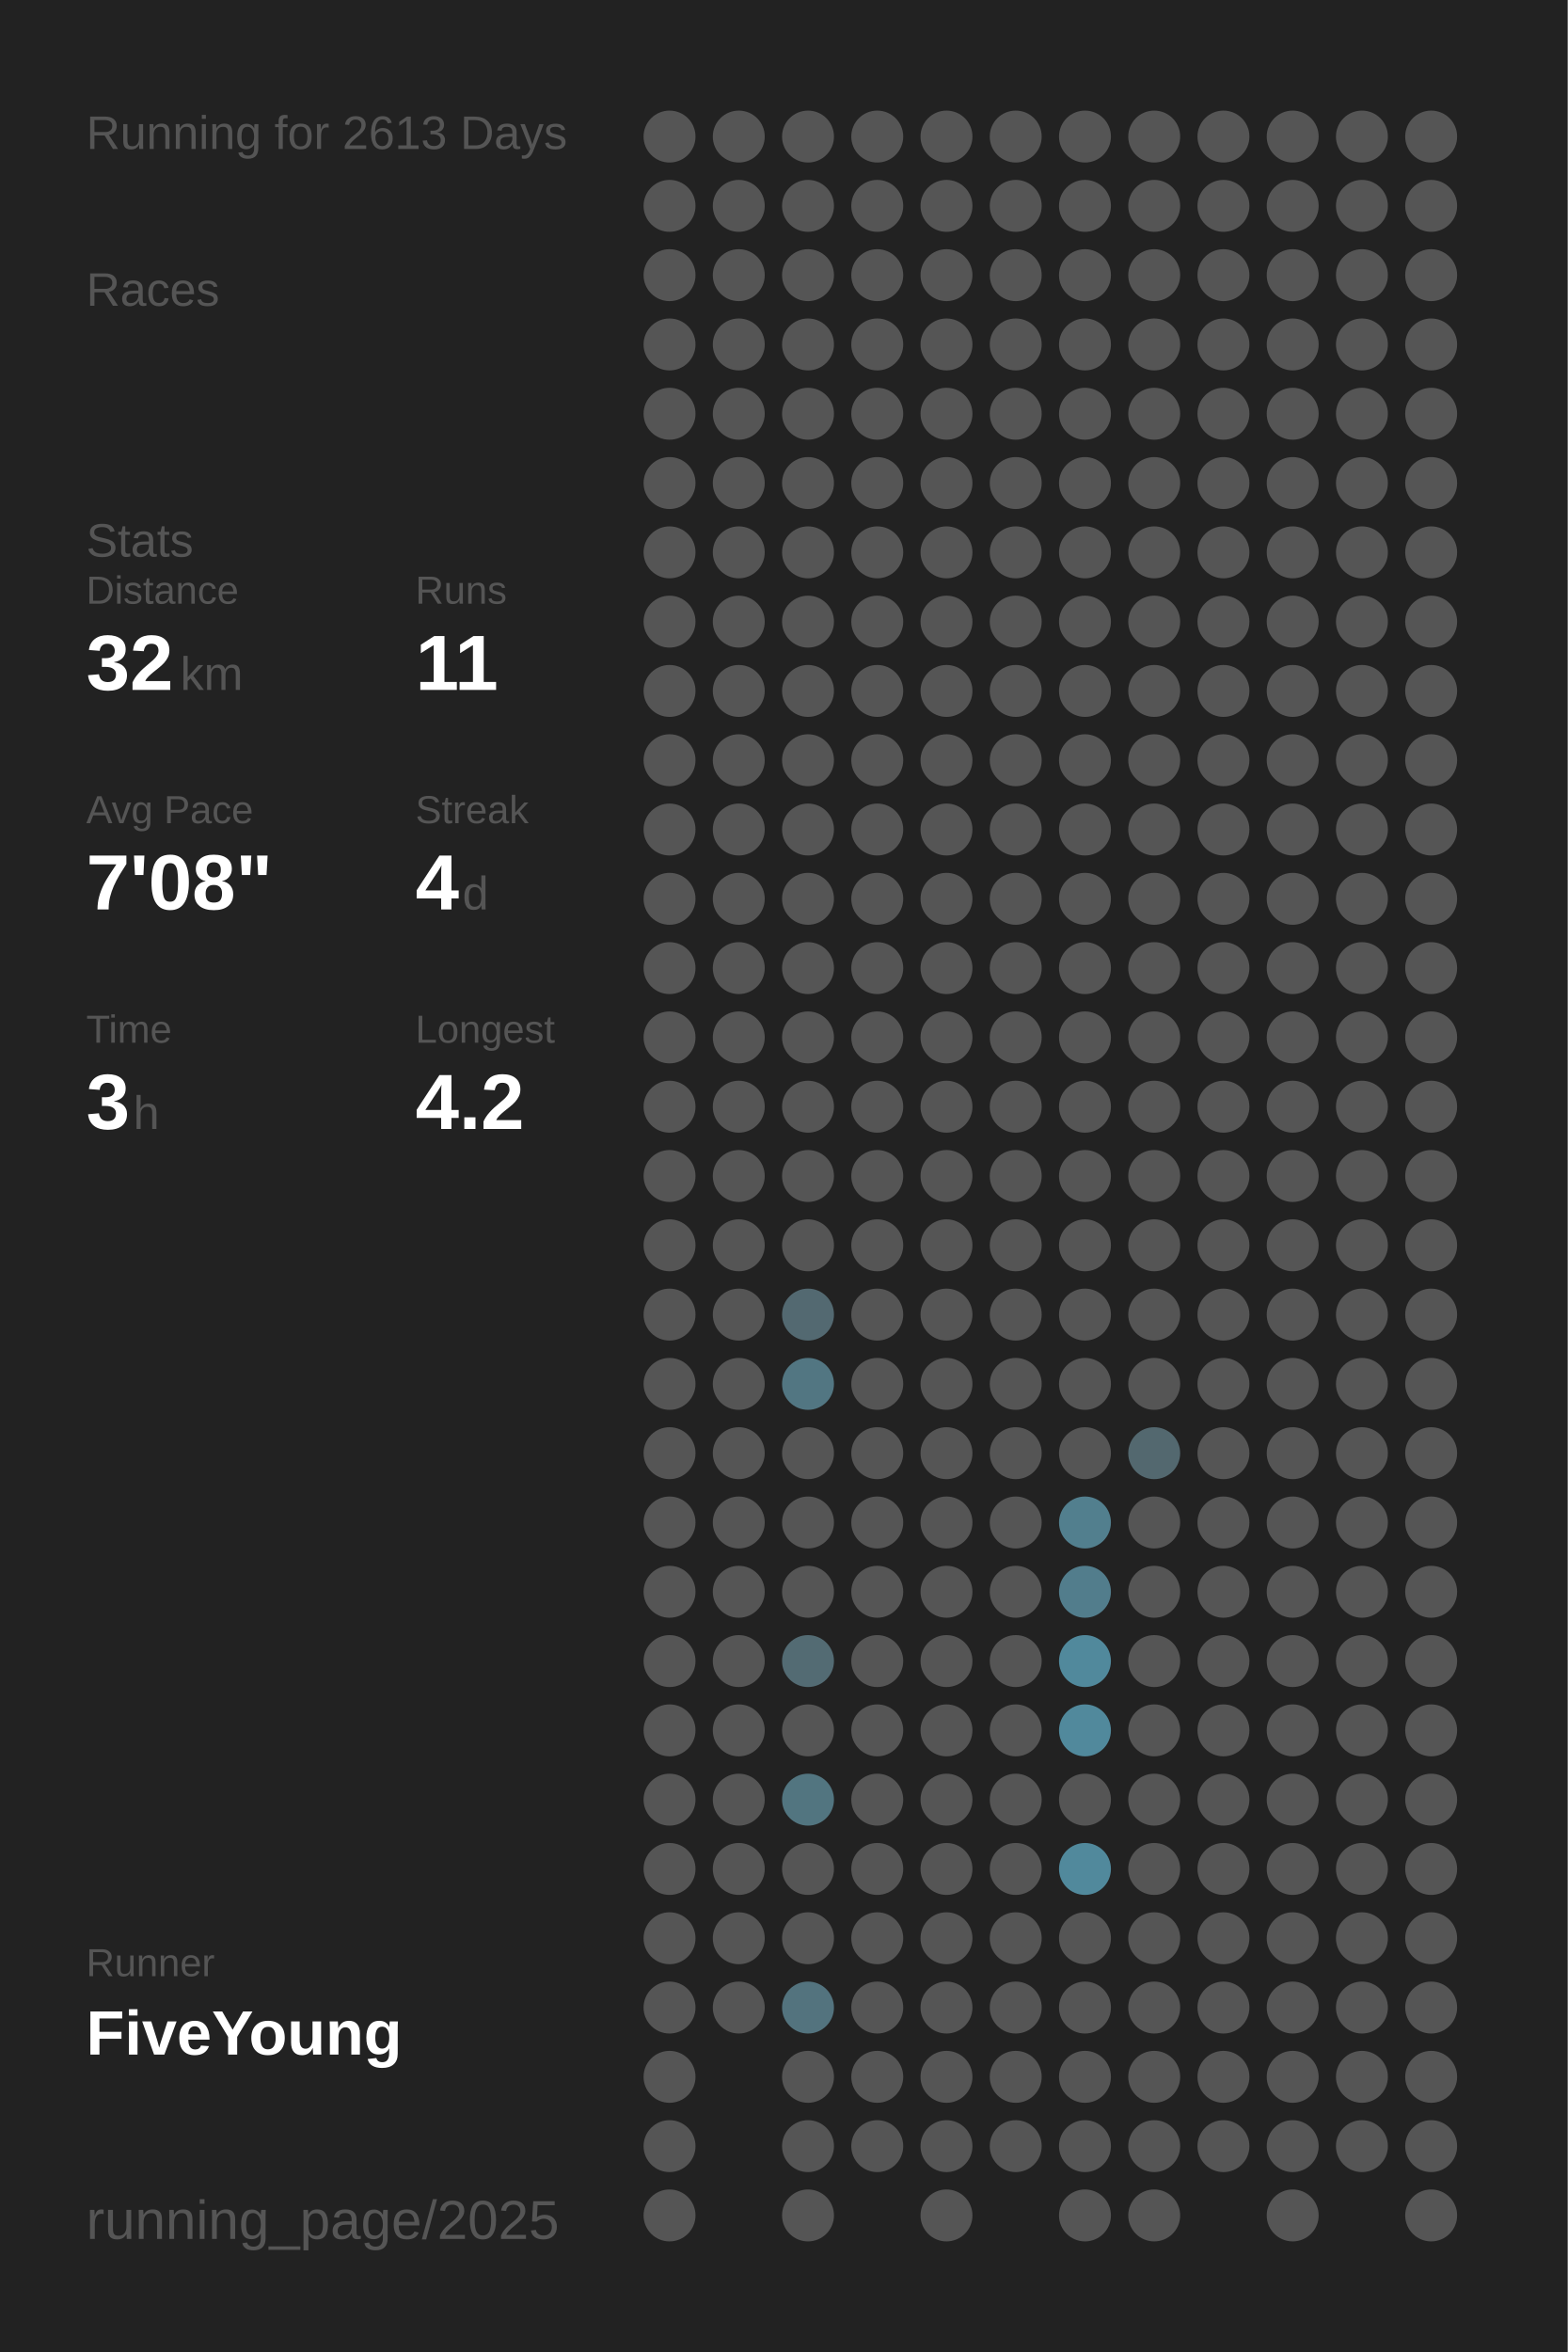
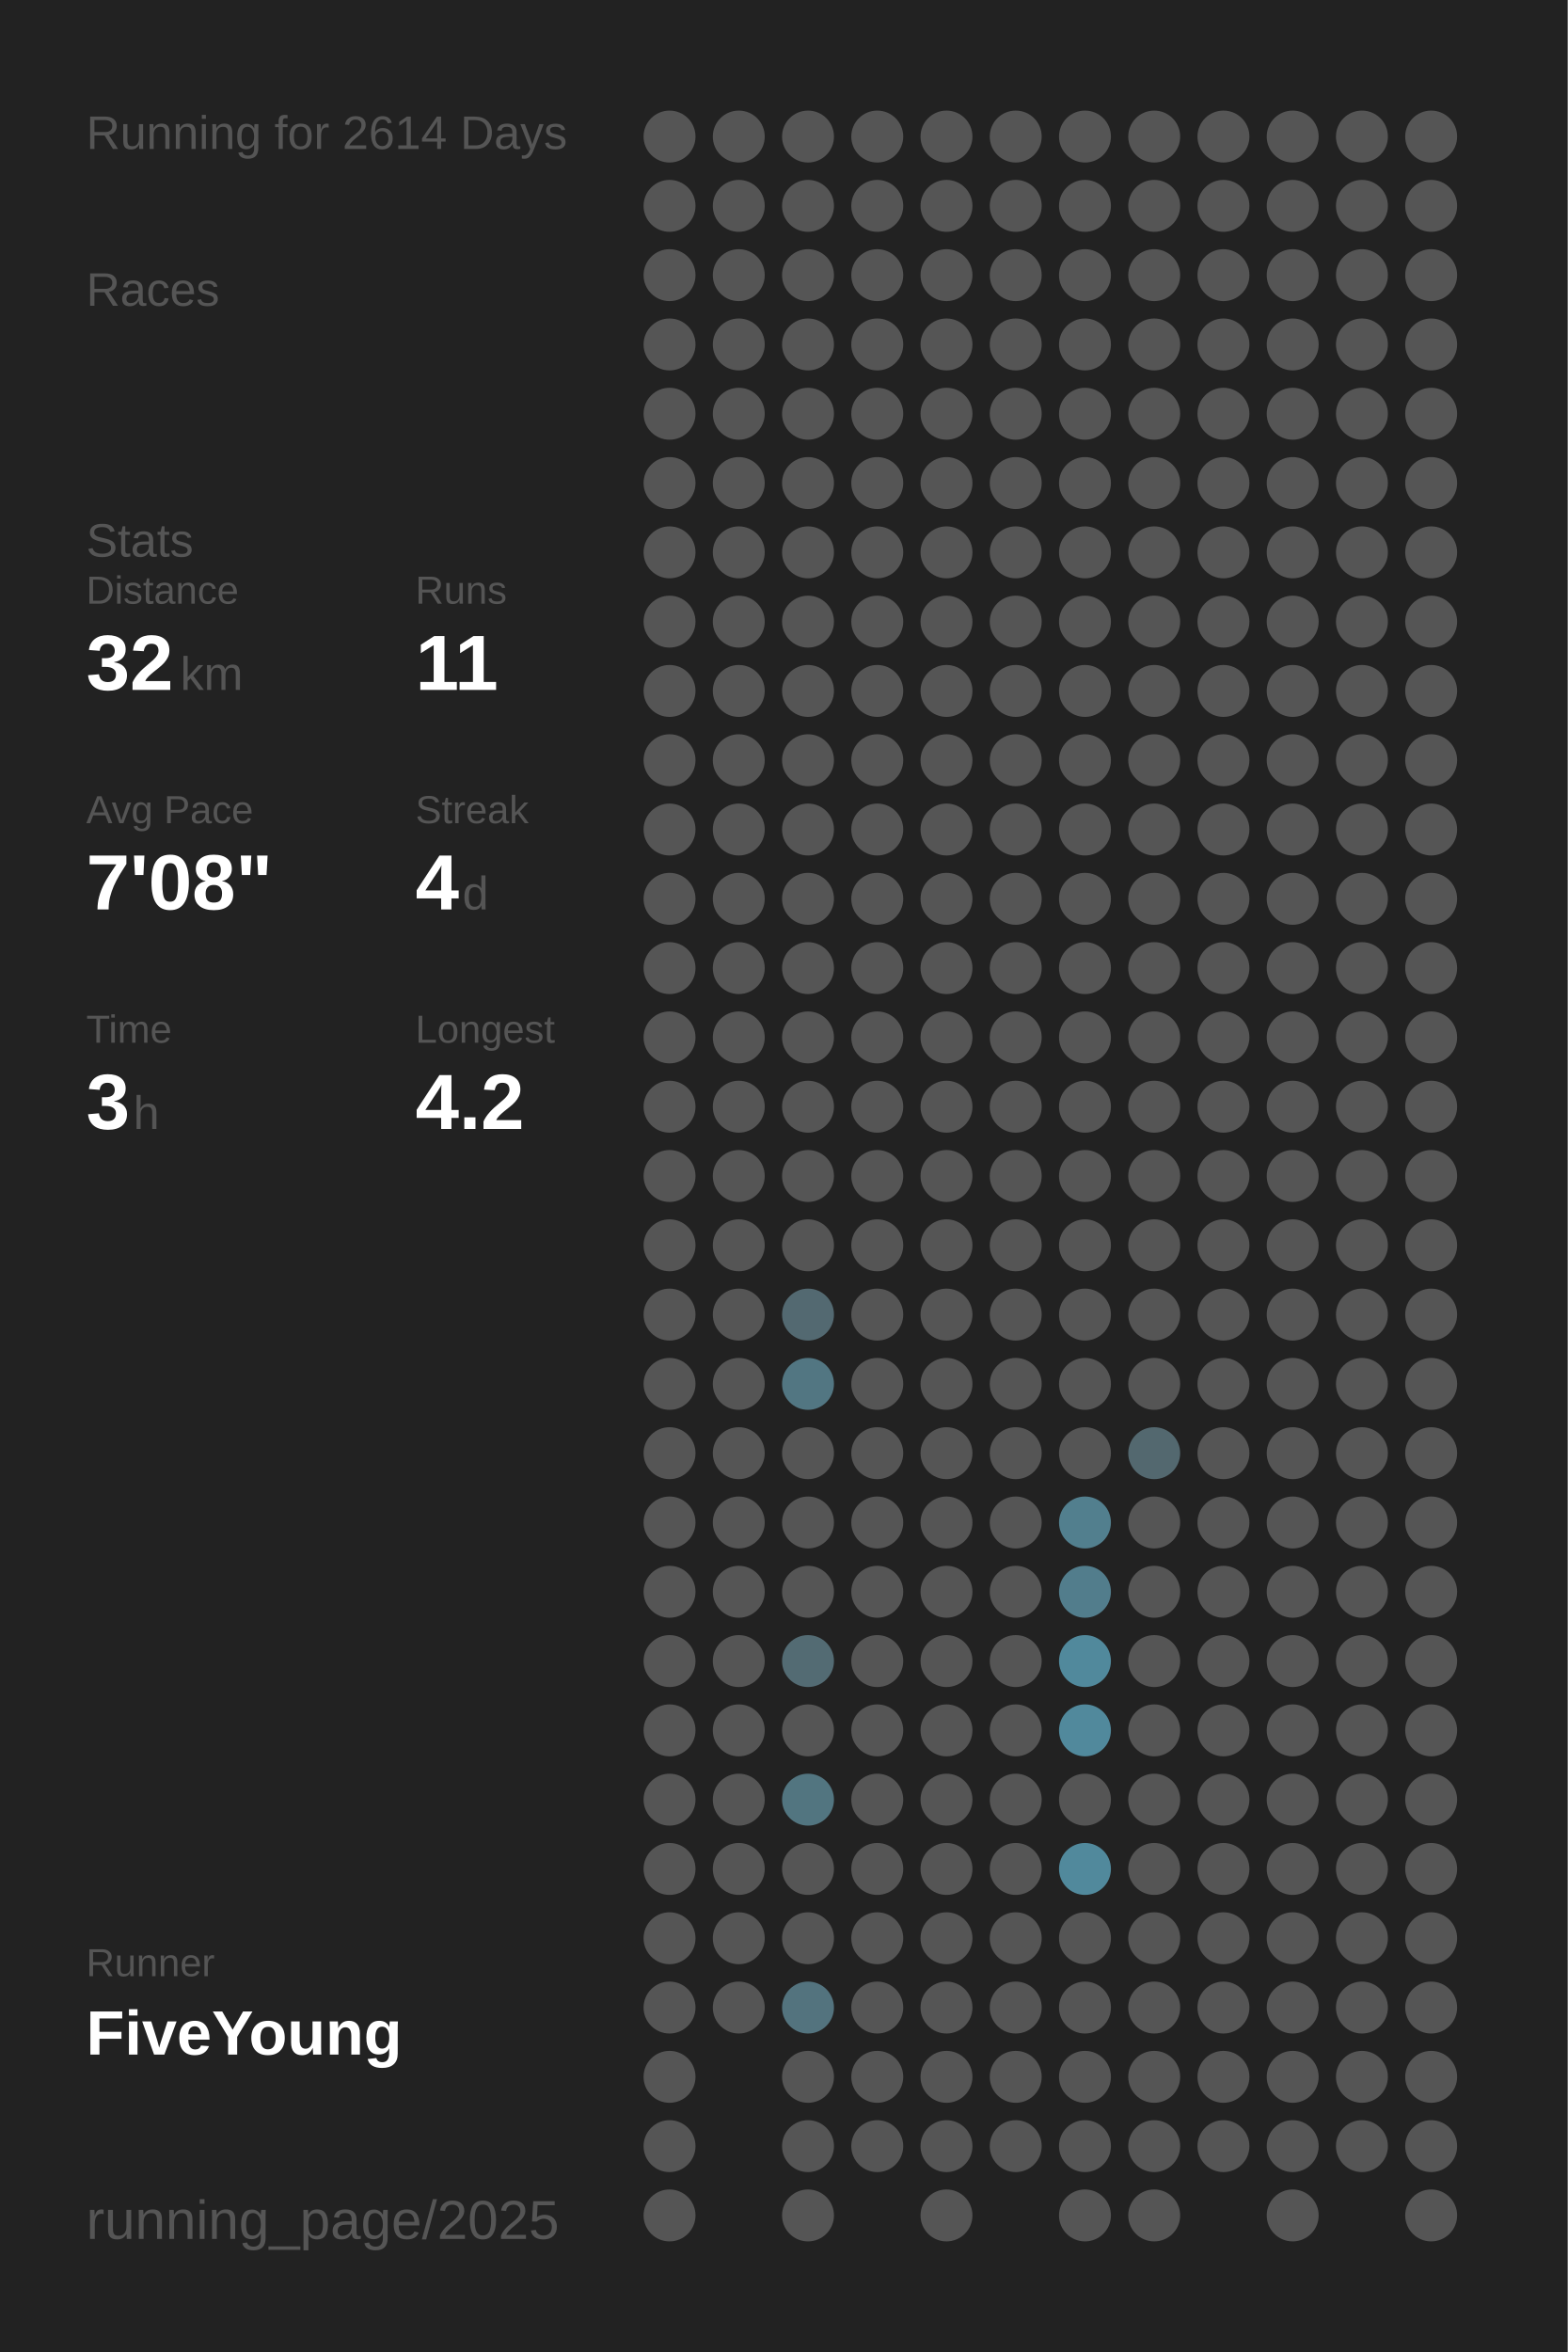
<svg xmlns="http://www.w3.org/2000/svg" baseProfile="full" height="300mm" version="1.1" viewBox="0,0,200,300" width="200mm">
  <defs />
  <rect fill="#222222" height="300" width="200" x="0" y="0" />
-   <text fill="#555555" style="font-size:6px; font-family:Arial;" x="11" y="19">Running for 2613 Days</text>
+   <text fill="#555555" style="font-size:6px; font-family:Arial;" x="11" y="19">Running for 2614 Days</text>
  <text fill="#555555" style="font-size:6px; font-family:Arial;" x="11" y="39">Races</text>
  <text fill="#555555" style="font-size:6px; font-family:Arial;" x="11" y="71">Stats</text>
  <text fill="#555555" style="font-size:5px; font-family:Arial;" x="11" y="77">Distance</text>
  <text fill="#FFFFFF" style="font-size:10px; font-family:Arial; font-weight:bold;" x="11" y="88">32</text>
  <text fill="#555555" style="font-size:6px; font-family:Arial;" x="23" y="88">km</text>
  <text fill="#555555" style="font-size:5px; font-family:Arial;" x="53" y="77">Runs</text>
  <text fill="#FFFFFF" style="font-size:10px; font-family:Arial; font-weight:bold;" x="53" y="88">11</text>
  <text fill="#555555" style="font-size:5px; font-family:Arial;" x="11" y="105">Avg Pace</text>
  <text fill="#FFFFFF" style="font-size:10px; font-family:Arial; font-weight:bold;" x="11" y="116">7'08"</text>
  <text fill="#555555" style="font-size:5px; font-family:Arial;" x="53" y="105">Streak</text>
  <text fill="#FFFFFF" style="font-size:10px; font-family:Arial; font-weight:bold;" x="53" y="116">4</text>
  <text fill="#555555" style="font-size:6px; font-family:Arial;" x="59" y="116">d</text>
  <text fill="#555555" style="font-size:5px; font-family:Arial;" x="11" y="133">Time</text>
  <text fill="#FFFFFF" style="font-size:10px; font-family:Arial; font-weight:bold;" x="11" y="144">3</text>
  <text fill="#555555" style="font-size:6px; font-family:Arial;" x="17" y="144">h</text>
  <text fill="#555555" style="font-size:5px; font-family:Arial;" x="53" y="133">Longest</text>
  <text fill="#FFFFFF" style="font-size:10px; font-family:Arial; font-weight:bold;" x="53" y="144">4.2</text>
  <text fill="#555555" style="font-size:5px; font-family:Arial;" x="11" y="252.065">Runner</text>
  <text fill="#FFFFFF" style="font-size:8px; font-family:Arial; font-weight:bold;" x="11" y="262.065">FiveYoung</text>
  <text fill="#555555" style="font-size:7px; font-family:Arial;" x="11" y="285.581">running_page/2025</text>
  <circle cx="85.417" cy="17.419" fill="#555555" r="3.312" />
  <circle cx="85.417" cy="26.258" fill="#555555" r="3.312" />
  <circle cx="85.417" cy="35.097" fill="#555555" r="3.312" />
  <circle cx="85.417" cy="43.935" fill="#555555" r="3.312" />
  <circle cx="85.417" cy="52.774" fill="#555555" r="3.312" />
  <circle cx="85.417" cy="61.613" fill="#555555" r="3.312" />
  <circle cx="85.417" cy="70.452" fill="#555555" r="3.312" />
  <circle cx="85.417" cy="79.29" fill="#555555" r="3.312" />
  <circle cx="85.417" cy="88.129" fill="#555555" r="3.312" />
  <circle cx="85.417" cy="96.968" fill="#555555" r="3.312" />
  <circle cx="85.417" cy="105.806" fill="#555555" r="3.312" />
  <circle cx="85.417" cy="114.645" fill="#555555" r="3.312" />
  <circle cx="85.417" cy="123.484" fill="#555555" r="3.312" />
  <circle cx="85.417" cy="132.323" fill="#555555" r="3.312" />
  <circle cx="85.417" cy="141.161" fill="#555555" r="3.312" />
  <circle cx="85.417" cy="150" fill="#555555" r="3.312" />
  <circle cx="85.417" cy="158.839" fill="#555555" r="3.312" />
  <circle cx="85.417" cy="167.677" fill="#555555" r="3.312" />
  <circle cx="85.417" cy="176.516" fill="#555555" r="3.312" />
  <circle cx="85.417" cy="185.355" fill="#555555" r="3.312" />
  <circle cx="85.417" cy="194.194" fill="#555555" r="3.312" />
  <circle cx="85.417" cy="203.032" fill="#555555" r="3.312" />
  <circle cx="85.417" cy="211.871" fill="#555555" r="3.312" />
  <circle cx="85.417" cy="220.71" fill="#555555" r="3.312" />
  <circle cx="85.417" cy="229.548" fill="#555555" r="3.312" />
  <circle cx="85.417" cy="238.387" fill="#555555" r="3.312" />
  <circle cx="85.417" cy="247.226" fill="#555555" r="3.312" />
  <circle cx="85.417" cy="256.065" fill="#555555" r="3.312" />
  <circle cx="85.417" cy="264.903" fill="#555555" r="3.312" />
  <circle cx="85.417" cy="273.742" fill="#555555" r="3.312" />
  <circle cx="85.417" cy="282.581" fill="#555555" r="3.312" />
  <circle cx="94.25" cy="17.419" fill="#555555" r="3.312" />
  <circle cx="94.25" cy="26.258" fill="#555555" r="3.312" />
  <circle cx="94.25" cy="35.097" fill="#555555" r="3.312" />
  <circle cx="94.25" cy="43.935" fill="#555555" r="3.312" />
  <circle cx="94.25" cy="52.774" fill="#555555" r="3.312" />
  <circle cx="94.25" cy="61.613" fill="#555555" r="3.312" />
  <circle cx="94.25" cy="70.452" fill="#555555" r="3.312" />
  <circle cx="94.25" cy="79.29" fill="#555555" r="3.312" />
  <circle cx="94.25" cy="88.129" fill="#555555" r="3.312" />
  <circle cx="94.25" cy="96.968" fill="#555555" r="3.312" />
  <circle cx="94.25" cy="105.806" fill="#555555" r="3.312" />
  <circle cx="94.25" cy="114.645" fill="#555555" r="3.312" />
  <circle cx="94.25" cy="123.484" fill="#555555" r="3.312" />
  <circle cx="94.25" cy="132.323" fill="#555555" r="3.312" />
  <circle cx="94.25" cy="141.161" fill="#555555" r="3.312" />
  <circle cx="94.25" cy="150" fill="#555555" r="3.312" />
  <circle cx="94.25" cy="158.839" fill="#555555" r="3.312" />
  <circle cx="94.25" cy="167.677" fill="#555555" r="3.312" />
  <circle cx="94.25" cy="176.516" fill="#555555" r="3.312" />
  <circle cx="94.25" cy="185.355" fill="#555555" r="3.312" />
  <circle cx="94.25" cy="194.194" fill="#555555" r="3.312" />
  <circle cx="94.25" cy="203.032" fill="#555555" r="3.312" />
  <circle cx="94.25" cy="211.871" fill="#555555" r="3.312" />
  <circle cx="94.25" cy="220.71" fill="#555555" r="3.312" />
  <circle cx="94.25" cy="229.548" fill="#555555" r="3.312" />
  <circle cx="94.25" cy="238.387" fill="#555555" r="3.312" />
  <circle cx="94.25" cy="247.226" fill="#555555" r="3.312" />
  <circle cx="94.25" cy="256.065" fill="#555555" r="3.312" />
  <circle cx="103.083" cy="17.419" fill="#555555" r="3.312" />
  <circle cx="103.083" cy="26.258" fill="#555555" r="3.312" />
  <circle cx="103.083" cy="35.097" fill="#555555" r="3.312" />
  <circle cx="103.083" cy="43.935" fill="#555555" r="3.312" />
  <circle cx="103.083" cy="52.774" fill="#555555" r="3.312" />
  <circle cx="103.083" cy="61.613" fill="#555555" r="3.312" />
  <circle cx="103.083" cy="70.452" fill="#555555" r="3.312" />
  <circle cx="103.083" cy="79.29" fill="#555555" r="3.312" />
  <circle cx="103.083" cy="88.129" fill="#555555" r="3.312" />
  <circle cx="103.083" cy="96.968" fill="#555555" r="3.312" />
  <circle cx="103.083" cy="105.806" fill="#555555" r="3.312" />
  <circle cx="103.083" cy="114.645" fill="#555555" r="3.312" />
  <circle cx="103.083" cy="123.484" fill="#555555" r="3.312" />
  <circle cx="103.083" cy="132.323" fill="#555555" r="3.312" />
  <circle cx="103.083" cy="141.161" fill="#555555" r="3.312" />
  <circle cx="103.083" cy="150" fill="#555555" r="3.312" />
  <circle cx="103.083" cy="158.839" fill="#555555" r="3.312" />
  <circle cx="103.083" cy="167.677" fill="#536971" r="3.312" />
  <circle cx="103.083" cy="176.516" fill="#527682" r="3.312" />
  <circle cx="103.083" cy="185.355" fill="#555555" r="3.312" />
  <circle cx="103.083" cy="194.194" fill="#555555" r="3.312" />
  <circle cx="103.083" cy="203.032" fill="#555555" r="3.312" />
  <circle cx="103.083" cy="211.871" fill="#536b73" r="3.312" />
  <circle cx="103.083" cy="220.71" fill="#555555" r="3.312" />
  <circle cx="103.083" cy="229.548" fill="#527580" r="3.312" />
  <circle cx="103.083" cy="238.387" fill="#555555" r="3.312" />
  <circle cx="103.083" cy="247.226" fill="#555555" r="3.312" />
  <circle cx="103.083" cy="256.065" fill="#53737e" r="3.312" />
  <circle cx="103.083" cy="264.903" fill="#555555" r="3.312" />
  <circle cx="103.083" cy="273.742" fill="#555555" r="3.312" />
  <circle cx="103.083" cy="282.581" fill="#555555" r="3.312" />
  <circle cx="111.917" cy="17.419" fill="#555555" r="3.312" />
  <circle cx="111.917" cy="26.258" fill="#555555" r="3.312" />
  <circle cx="111.917" cy="35.097" fill="#555555" r="3.312" />
  <circle cx="111.917" cy="43.935" fill="#555555" r="3.312" />
  <circle cx="111.917" cy="52.774" fill="#555555" r="3.312" />
  <circle cx="111.917" cy="61.613" fill="#555555" r="3.312" />
  <circle cx="111.917" cy="70.452" fill="#555555" r="3.312" />
  <circle cx="111.917" cy="79.29" fill="#555555" r="3.312" />
  <circle cx="111.917" cy="88.129" fill="#555555" r="3.312" />
  <circle cx="111.917" cy="96.968" fill="#555555" r="3.312" />
  <circle cx="111.917" cy="105.806" fill="#555555" r="3.312" />
  <circle cx="111.917" cy="114.645" fill="#555555" r="3.312" />
  <circle cx="111.917" cy="123.484" fill="#555555" r="3.312" />
  <circle cx="111.917" cy="132.323" fill="#555555" r="3.312" />
  <circle cx="111.917" cy="141.161" fill="#555555" r="3.312" />
  <circle cx="111.917" cy="150" fill="#555555" r="3.312" />
  <circle cx="111.917" cy="158.839" fill="#555555" r="3.312" />
  <circle cx="111.917" cy="167.677" fill="#555555" r="3.312" />
  <circle cx="111.917" cy="176.516" fill="#555555" r="3.312" />
  <circle cx="111.917" cy="185.355" fill="#555555" r="3.312" />
  <circle cx="111.917" cy="194.194" fill="#555555" r="3.312" />
  <circle cx="111.917" cy="203.032" fill="#555555" r="3.312" />
  <circle cx="111.917" cy="211.871" fill="#555555" r="3.312" />
  <circle cx="111.917" cy="220.71" fill="#555555" r="3.312" />
  <circle cx="111.917" cy="229.548" fill="#555555" r="3.312" />
  <circle cx="111.917" cy="238.387" fill="#555555" r="3.312" />
  <circle cx="111.917" cy="247.226" fill="#555555" r="3.312" />
  <circle cx="111.917" cy="256.065" fill="#555555" r="3.312" />
  <circle cx="111.917" cy="264.903" fill="#555555" r="3.312" />
  <circle cx="111.917" cy="273.742" fill="#555555" r="3.312" />
  <circle cx="120.75" cy="17.419" fill="#555555" r="3.312" />
  <circle cx="120.75" cy="26.258" fill="#555555" r="3.312" />
  <circle cx="120.75" cy="35.097" fill="#555555" r="3.312" />
  <circle cx="120.75" cy="43.935" fill="#555555" r="3.312" />
  <circle cx="120.75" cy="52.774" fill="#555555" r="3.312" />
  <circle cx="120.75" cy="61.613" fill="#555555" r="3.312" />
  <circle cx="120.75" cy="70.452" fill="#555555" r="3.312" />
  <circle cx="120.75" cy="79.29" fill="#555555" r="3.312" />
  <circle cx="120.75" cy="88.129" fill="#555555" r="3.312" />
  <circle cx="120.75" cy="96.968" fill="#555555" r="3.312" />
  <circle cx="120.75" cy="105.806" fill="#555555" r="3.312" />
  <circle cx="120.75" cy="114.645" fill="#555555" r="3.312" />
  <circle cx="120.75" cy="123.484" fill="#555555" r="3.312" />
  <circle cx="120.75" cy="132.323" fill="#555555" r="3.312" />
  <circle cx="120.75" cy="141.161" fill="#555555" r="3.312" />
  <circle cx="120.75" cy="150" fill="#555555" r="3.312" />
  <circle cx="120.75" cy="158.839" fill="#555555" r="3.312" />
  <circle cx="120.75" cy="167.677" fill="#555555" r="3.312" />
  <circle cx="120.75" cy="176.516" fill="#555555" r="3.312" />
  <circle cx="120.75" cy="185.355" fill="#555555" r="3.312" />
  <circle cx="120.75" cy="194.194" fill="#555555" r="3.312" />
  <circle cx="120.75" cy="203.032" fill="#555555" r="3.312" />
  <circle cx="120.75" cy="211.871" fill="#555555" r="3.312" />
  <circle cx="120.75" cy="220.71" fill="#555555" r="3.312" />
  <circle cx="120.75" cy="229.548" fill="#555555" r="3.312" />
  <circle cx="120.75" cy="238.387" fill="#555555" r="3.312" />
  <circle cx="120.75" cy="247.226" fill="#555555" r="3.312" />
  <circle cx="120.75" cy="256.065" fill="#555555" r="3.312" />
  <circle cx="120.75" cy="264.903" fill="#555555" r="3.312" />
  <circle cx="120.75" cy="273.742" fill="#555555" r="3.312" />
  <circle cx="120.75" cy="282.581" fill="#555555" r="3.312" />
  <circle cx="129.583" cy="17.419" fill="#555555" r="3.312" />
  <circle cx="129.583" cy="26.258" fill="#555555" r="3.312" />
  <circle cx="129.583" cy="35.097" fill="#555555" r="3.312" />
  <circle cx="129.583" cy="43.935" fill="#555555" r="3.312" />
  <circle cx="129.583" cy="52.774" fill="#555555" r="3.312" />
  <circle cx="129.583" cy="61.613" fill="#555555" r="3.312" />
  <circle cx="129.583" cy="70.452" fill="#555555" r="3.312" />
  <circle cx="129.583" cy="79.29" fill="#555555" r="3.312" />
  <circle cx="129.583" cy="88.129" fill="#555555" r="3.312" />
  <circle cx="129.583" cy="96.968" fill="#555555" r="3.312" />
  <circle cx="129.583" cy="105.806" fill="#555555" r="3.312" />
  <circle cx="129.583" cy="114.645" fill="#555555" r="3.312" />
  <circle cx="129.583" cy="123.484" fill="#555555" r="3.312" />
  <circle cx="129.583" cy="132.323" fill="#555555" r="3.312" />
  <circle cx="129.583" cy="141.161" fill="#555555" r="3.312" />
  <circle cx="129.583" cy="150" fill="#555555" r="3.312" />
  <circle cx="129.583" cy="158.839" fill="#555555" r="3.312" />
  <circle cx="129.583" cy="167.677" fill="#555555" r="3.312" />
  <circle cx="129.583" cy="176.516" fill="#555555" r="3.312" />
  <circle cx="129.583" cy="185.355" fill="#555555" r="3.312" />
  <circle cx="129.583" cy="194.194" fill="#555555" r="3.312" />
  <circle cx="129.583" cy="203.032" fill="#555555" r="3.312" />
  <circle cx="129.583" cy="211.871" fill="#555555" r="3.312" />
  <circle cx="129.583" cy="220.71" fill="#555555" r="3.312" />
  <circle cx="129.583" cy="229.548" fill="#555555" r="3.312" />
  <circle cx="129.583" cy="238.387" fill="#555555" r="3.312" />
  <circle cx="129.583" cy="247.226" fill="#555555" r="3.312" />
  <circle cx="129.583" cy="256.065" fill="#555555" r="3.312" />
  <circle cx="129.583" cy="264.903" fill="#555555" r="3.312" />
  <circle cx="129.583" cy="273.742" fill="#555555" r="3.312" />
  <circle cx="138.417" cy="17.419" fill="#555555" r="3.312" />
  <circle cx="138.417" cy="26.258" fill="#555555" r="3.312" />
  <circle cx="138.417" cy="35.097" fill="#555555" r="3.312" />
  <circle cx="138.417" cy="43.935" fill="#555555" r="3.312" />
  <circle cx="138.417" cy="52.774" fill="#555555" r="3.312" />
  <circle cx="138.417" cy="61.613" fill="#555555" r="3.312" />
  <circle cx="138.417" cy="70.452" fill="#555555" r="3.312" />
  <circle cx="138.417" cy="79.29" fill="#555555" r="3.312" />
  <circle cx="138.417" cy="88.129" fill="#555555" r="3.312" />
  <circle cx="138.417" cy="96.968" fill="#555555" r="3.312" />
  <circle cx="138.417" cy="105.806" fill="#555555" r="3.312" />
  <circle cx="138.417" cy="114.645" fill="#555555" r="3.312" />
  <circle cx="138.417" cy="123.484" fill="#555555" r="3.312" />
  <circle cx="138.417" cy="132.323" fill="#555555" r="3.312" />
  <circle cx="138.417" cy="141.161" fill="#555555" r="3.312" />
  <circle cx="138.417" cy="150" fill="#555555" r="3.312" />
  <circle cx="138.417" cy="158.839" fill="#555555" r="3.312" />
  <circle cx="138.417" cy="167.677" fill="#555555" r="3.312" />
  <circle cx="138.417" cy="176.516" fill="#555555" r="3.312" />
  <circle cx="138.417" cy="185.355" fill="#555555" r="3.312" />
  <circle cx="138.417" cy="194.194" fill="#527f8e" r="3.312" />
  <circle cx="138.417" cy="203.032" fill="#527d8c" r="3.312" />
  <circle cx="138.417" cy="211.871" fill="#51899c" r="3.312" />
  <circle cx="138.417" cy="220.71" fill="#51899c" r="3.312" />
  <circle cx="138.417" cy="229.548" fill="#555555" r="3.312" />
  <circle cx="138.417" cy="238.387" fill="#51899c" r="3.312" />
  <circle cx="138.417" cy="247.226" fill="#555555" r="3.312" />
  <circle cx="138.417" cy="256.065" fill="#555555" r="3.312" />
  <circle cx="138.417" cy="264.903" fill="#555555" r="3.312" />
  <circle cx="138.417" cy="273.742" fill="#555555" r="3.312" />
  <circle cx="138.417" cy="282.581" fill="#555555" r="3.312" />
  <circle cx="147.25" cy="17.419" fill="#555555" r="3.312" />
  <circle cx="147.25" cy="26.258" fill="#555555" r="3.312" />
  <circle cx="147.25" cy="35.097" fill="#555555" r="3.312" />
  <circle cx="147.25" cy="43.935" fill="#555555" r="3.312" />
  <circle cx="147.25" cy="52.774" fill="#555555" r="3.312" />
  <circle cx="147.25" cy="61.613" fill="#555555" r="3.312" />
  <circle cx="147.25" cy="70.452" fill="#555555" r="3.312" />
  <circle cx="147.25" cy="79.29" fill="#555555" r="3.312" />
  <circle cx="147.25" cy="88.129" fill="#555555" r="3.312" />
  <circle cx="147.25" cy="96.968" fill="#555555" r="3.312" />
  <circle cx="147.25" cy="105.806" fill="#555555" r="3.312" />
  <circle cx="147.25" cy="114.645" fill="#555555" r="3.312" />
  <circle cx="147.25" cy="123.484" fill="#555555" r="3.312" />
  <circle cx="147.25" cy="132.323" fill="#555555" r="3.312" />
  <circle cx="147.25" cy="141.161" fill="#555555" r="3.312" />
  <circle cx="147.25" cy="150" fill="#555555" r="3.312" />
  <circle cx="147.25" cy="158.839" fill="#555555" r="3.312" />
  <circle cx="147.25" cy="167.677" fill="#555555" r="3.312" />
  <circle cx="147.25" cy="176.516" fill="#555555" r="3.312" />
  <circle cx="147.25" cy="185.355" fill="#53686f" r="3.312" />
  <circle cx="147.25" cy="194.194" fill="#555555" r="3.312" />
  <circle cx="147.25" cy="203.032" fill="#555555" r="3.312" />
  <circle cx="147.25" cy="211.871" fill="#555555" r="3.312" />
  <circle cx="147.25" cy="220.71" fill="#555555" r="3.312" />
  <circle cx="147.25" cy="229.548" fill="#555555" r="3.312" />
  <circle cx="147.25" cy="238.387" fill="#555555" r="3.312" />
  <circle cx="147.25" cy="247.226" fill="#555555" r="3.312" />
  <circle cx="147.25" cy="256.065" fill="#555555" r="3.312" />
  <circle cx="147.25" cy="264.903" fill="#555555" r="3.312" />
  <circle cx="147.25" cy="273.742" fill="#555555" r="3.312" />
  <circle cx="147.25" cy="282.581" fill="#555555" r="3.312" />
  <circle cx="156.083" cy="17.419" fill="#555555" r="3.312" />
  <circle cx="156.083" cy="26.258" fill="#555555" r="3.312" />
  <circle cx="156.083" cy="35.097" fill="#555555" r="3.312" />
  <circle cx="156.083" cy="43.935" fill="#555555" r="3.312" />
  <circle cx="156.083" cy="52.774" fill="#555555" r="3.312" />
  <circle cx="156.083" cy="61.613" fill="#555555" r="3.312" />
  <circle cx="156.083" cy="70.452" fill="#555555" r="3.312" />
  <circle cx="156.083" cy="79.29" fill="#555555" r="3.312" />
  <circle cx="156.083" cy="88.129" fill="#555555" r="3.312" />
  <circle cx="156.083" cy="96.968" fill="#555555" r="3.312" />
  <circle cx="156.083" cy="105.806" fill="#555555" r="3.312" />
  <circle cx="156.083" cy="114.645" fill="#555555" r="3.312" />
  <circle cx="156.083" cy="123.484" fill="#555555" r="3.312" />
  <circle cx="156.083" cy="132.323" fill="#555555" r="3.312" />
  <circle cx="156.083" cy="141.161" fill="#555555" r="3.312" />
  <circle cx="156.083" cy="150" fill="#555555" r="3.312" />
  <circle cx="156.083" cy="158.839" fill="#555555" r="3.312" />
  <circle cx="156.083" cy="167.677" fill="#555555" r="3.312" />
  <circle cx="156.083" cy="176.516" fill="#555555" r="3.312" />
  <circle cx="156.083" cy="185.355" fill="#555555" r="3.312" />
  <circle cx="156.083" cy="194.194" fill="#555555" r="3.312" />
  <circle cx="156.083" cy="203.032" fill="#555555" r="3.312" />
  <circle cx="156.083" cy="211.871" fill="#555555" r="3.312" />
  <circle cx="156.083" cy="220.71" fill="#555555" r="3.312" />
  <circle cx="156.083" cy="229.548" fill="#555555" r="3.312" />
  <circle cx="156.083" cy="238.387" fill="#555555" r="3.312" />
  <circle cx="156.083" cy="247.226" fill="#555555" r="3.312" />
  <circle cx="156.083" cy="256.065" fill="#555555" r="3.312" />
  <circle cx="156.083" cy="264.903" fill="#555555" r="3.312" />
  <circle cx="156.083" cy="273.742" fill="#555555" r="3.312" />
  <circle cx="164.917" cy="17.419" fill="#555555" r="3.312" />
  <circle cx="164.917" cy="26.258" fill="#555555" r="3.312" />
  <circle cx="164.917" cy="35.097" fill="#555555" r="3.312" />
  <circle cx="164.917" cy="43.935" fill="#555555" r="3.312" />
  <circle cx="164.917" cy="52.774" fill="#555555" r="3.312" />
  <circle cx="164.917" cy="61.613" fill="#555555" r="3.312" />
  <circle cx="164.917" cy="70.452" fill="#555555" r="3.312" />
  <circle cx="164.917" cy="79.29" fill="#555555" r="3.312" />
  <circle cx="164.917" cy="88.129" fill="#555555" r="3.312" />
  <circle cx="164.917" cy="96.968" fill="#555555" r="3.312" />
  <circle cx="164.917" cy="105.806" fill="#555555" r="3.312" />
  <circle cx="164.917" cy="114.645" fill="#555555" r="3.312" />
  <circle cx="164.917" cy="123.484" fill="#555555" r="3.312" />
  <circle cx="164.917" cy="132.323" fill="#555555" r="3.312" />
  <circle cx="164.917" cy="141.161" fill="#555555" r="3.312" />
  <circle cx="164.917" cy="150" fill="#555555" r="3.312" />
  <circle cx="164.917" cy="158.839" fill="#555555" r="3.312" />
  <circle cx="164.917" cy="167.677" fill="#555555" r="3.312" />
  <circle cx="164.917" cy="176.516" fill="#555555" r="3.312" />
  <circle cx="164.917" cy="185.355" fill="#555555" r="3.312" />
  <circle cx="164.917" cy="194.194" fill="#555555" r="3.312" />
  <circle cx="164.917" cy="203.032" fill="#555555" r="3.312" />
  <circle cx="164.917" cy="211.871" fill="#555555" r="3.312" />
  <circle cx="164.917" cy="220.71" fill="#555555" r="3.312" />
  <circle cx="164.917" cy="229.548" fill="#555555" r="3.312" />
  <circle cx="164.917" cy="238.387" fill="#555555" r="3.312" />
  <circle cx="164.917" cy="247.226" fill="#555555" r="3.312" />
  <circle cx="164.917" cy="256.065" fill="#555555" r="3.312" />
  <circle cx="164.917" cy="264.903" fill="#555555" r="3.312" />
  <circle cx="164.917" cy="273.742" fill="#555555" r="3.312" />
  <circle cx="164.917" cy="282.581" fill="#555555" r="3.312" />
  <circle cx="173.75" cy="17.419" fill="#555555" r="3.312" />
  <circle cx="173.75" cy="26.258" fill="#555555" r="3.312" />
  <circle cx="173.75" cy="35.097" fill="#555555" r="3.312" />
  <circle cx="173.75" cy="43.935" fill="#555555" r="3.312" />
  <circle cx="173.75" cy="52.774" fill="#555555" r="3.312" />
  <circle cx="173.75" cy="61.613" fill="#555555" r="3.312" />
  <circle cx="173.75" cy="70.452" fill="#555555" r="3.312" />
  <circle cx="173.75" cy="79.29" fill="#555555" r="3.312" />
  <circle cx="173.75" cy="88.129" fill="#555555" r="3.312" />
  <circle cx="173.75" cy="96.968" fill="#555555" r="3.312" />
  <circle cx="173.75" cy="105.806" fill="#555555" r="3.312" />
  <circle cx="173.75" cy="114.645" fill="#555555" r="3.312" />
  <circle cx="173.75" cy="123.484" fill="#555555" r="3.312" />
  <circle cx="173.75" cy="132.323" fill="#555555" r="3.312" />
  <circle cx="173.75" cy="141.161" fill="#555555" r="3.312" />
  <circle cx="173.75" cy="150" fill="#555555" r="3.312" />
  <circle cx="173.75" cy="158.839" fill="#555555" r="3.312" />
  <circle cx="173.75" cy="167.677" fill="#555555" r="3.312" />
  <circle cx="173.75" cy="176.516" fill="#555555" r="3.312" />
  <circle cx="173.75" cy="185.355" fill="#555555" r="3.312" />
  <circle cx="173.75" cy="194.194" fill="#555555" r="3.312" />
  <circle cx="173.75" cy="203.032" fill="#555555" r="3.312" />
  <circle cx="173.75" cy="211.871" fill="#555555" r="3.312" />
  <circle cx="173.75" cy="220.71" fill="#555555" r="3.312" />
  <circle cx="173.75" cy="229.548" fill="#555555" r="3.312" />
  <circle cx="173.75" cy="238.387" fill="#555555" r="3.312" />
  <circle cx="173.75" cy="247.226" fill="#555555" r="3.312" />
  <circle cx="173.75" cy="256.065" fill="#555555" r="3.312" />
  <circle cx="173.75" cy="264.903" fill="#555555" r="3.312" />
  <circle cx="173.75" cy="273.742" fill="#555555" r="3.312" />
  <circle cx="182.583" cy="17.419" fill="#555555" r="3.312" />
  <circle cx="182.583" cy="26.258" fill="#555555" r="3.312" />
  <circle cx="182.583" cy="35.097" fill="#555555" r="3.312" />
  <circle cx="182.583" cy="43.935" fill="#555555" r="3.312" />
  <circle cx="182.583" cy="52.774" fill="#555555" r="3.312" />
  <circle cx="182.583" cy="61.613" fill="#555555" r="3.312" />
  <circle cx="182.583" cy="70.452" fill="#555555" r="3.312" />
  <circle cx="182.583" cy="79.29" fill="#555555" r="3.312" />
  <circle cx="182.583" cy="88.129" fill="#555555" r="3.312" />
  <circle cx="182.583" cy="96.968" fill="#555555" r="3.312" />
  <circle cx="182.583" cy="105.806" fill="#555555" r="3.312" />
  <circle cx="182.583" cy="114.645" fill="#555555" r="3.312" />
  <circle cx="182.583" cy="123.484" fill="#555555" r="3.312" />
  <circle cx="182.583" cy="132.323" fill="#555555" r="3.312" />
  <circle cx="182.583" cy="141.161" fill="#555555" r="3.312" />
  <circle cx="182.583" cy="150" fill="#555555" r="3.312" />
  <circle cx="182.583" cy="158.839" fill="#555555" r="3.312" />
  <circle cx="182.583" cy="167.677" fill="#555555" r="3.312" />
  <circle cx="182.583" cy="176.516" fill="#555555" r="3.312" />
  <circle cx="182.583" cy="185.355" fill="#555555" r="3.312" />
  <circle cx="182.583" cy="194.194" fill="#555555" r="3.312" />
  <circle cx="182.583" cy="203.032" fill="#555555" r="3.312" />
  <circle cx="182.583" cy="211.871" fill="#555555" r="3.312" />
  <circle cx="182.583" cy="220.71" fill="#555555" r="3.312" />
  <circle cx="182.583" cy="229.548" fill="#555555" r="3.312" />
  <circle cx="182.583" cy="238.387" fill="#555555" r="3.312" />
  <circle cx="182.583" cy="247.226" fill="#555555" r="3.312" />
  <circle cx="182.583" cy="256.065" fill="#555555" r="3.312" />
  <circle cx="182.583" cy="264.903" fill="#555555" r="3.312" />
  <circle cx="182.583" cy="273.742" fill="#555555" r="3.312" />
  <circle cx="182.583" cy="282.581" fill="#555555" r="3.312" />
</svg>
